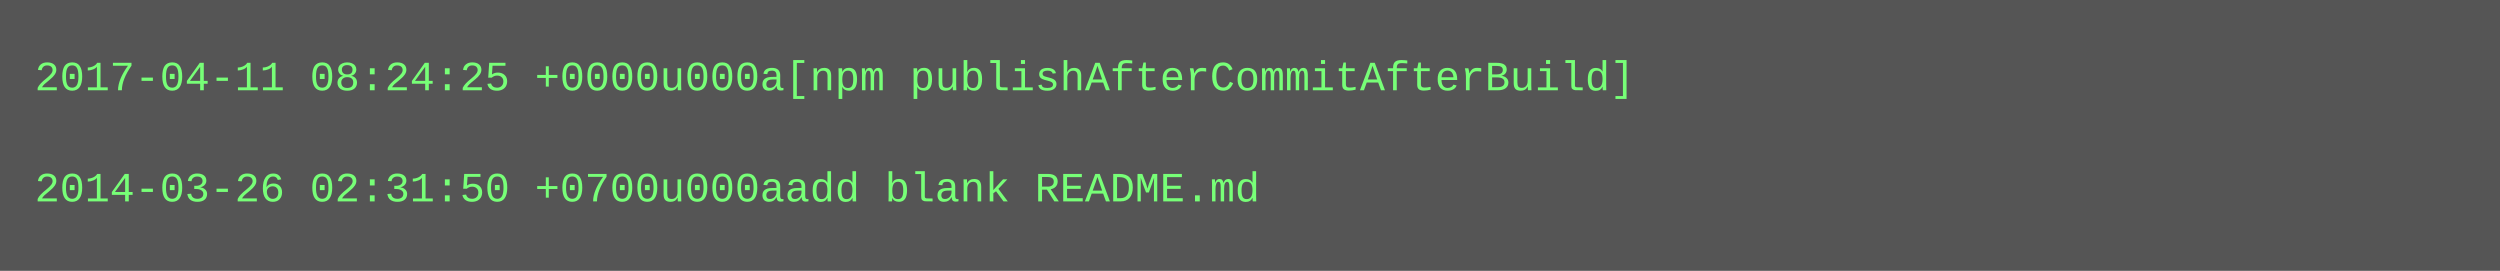
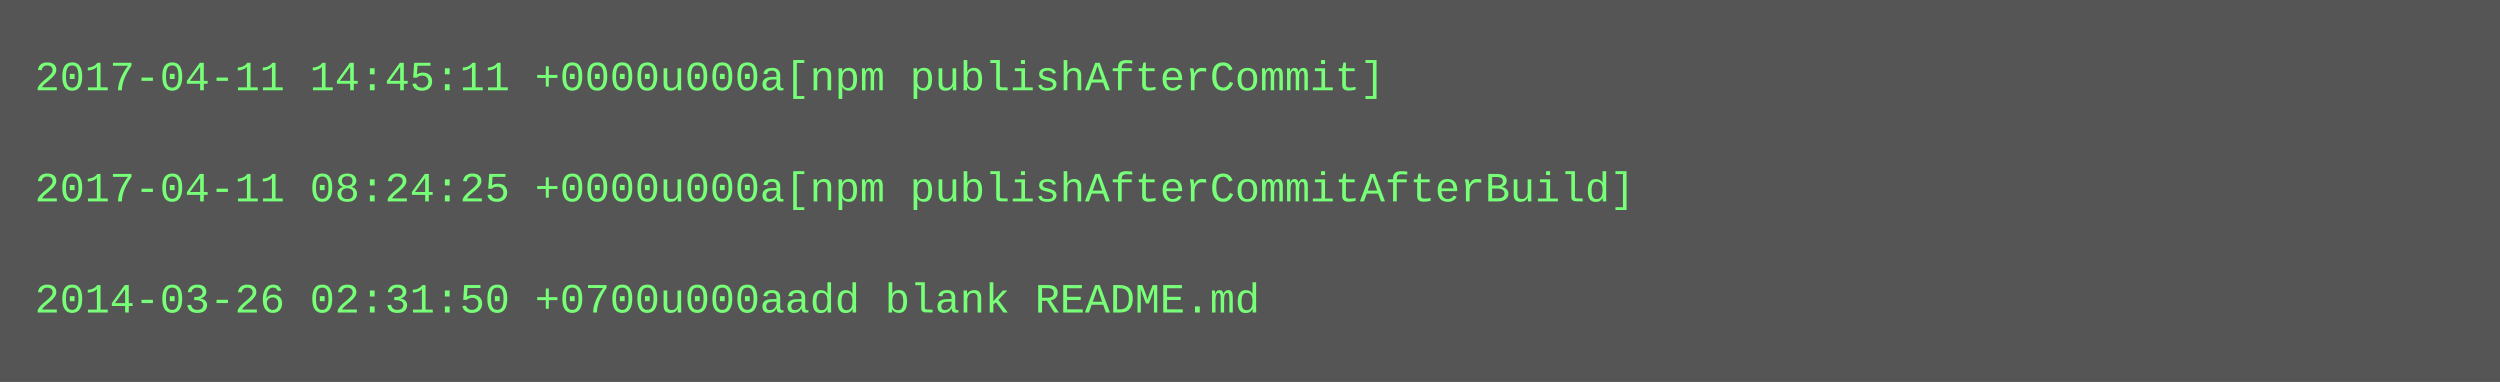
- <svg xmlns="http://www.w3.org/2000/svg" height="78" width="720">
-   <rect height="78" fill="#555" width="720" />
+ <svg xmlns="http://www.w3.org/2000/svg" height="110" width="720">
+   <rect height="110" fill="#555" width="720" />
  <text fill="#7f7" font-family="Courier New" font-size="12" xml:space="preserve">
-     <tspan x="10" y="26">2017-04-11 08:24:25 +0000u000a[npm publishAfterCommitAfterBuild]</tspan>
+     <tspan x="10" y="26">2017-04-11 14:45:11 +0000u000a[npm publishAfterCommit]</tspan>
    <tspan x="10" y="42" />
-     <tspan x="10" y="58">2014-03-26 02:31:50 +0700u000aadd blank README.md</tspan>
+     <tspan x="10" y="58">2017-04-11 08:24:25 +0000u000a[npm publishAfterCommitAfterBuild]</tspan>
+     <tspan x="10" y="74" />
+     <tspan x="10" y="90">2014-03-26 02:31:50 +0700u000aadd blank README.md</tspan>
  </text>
</svg>
